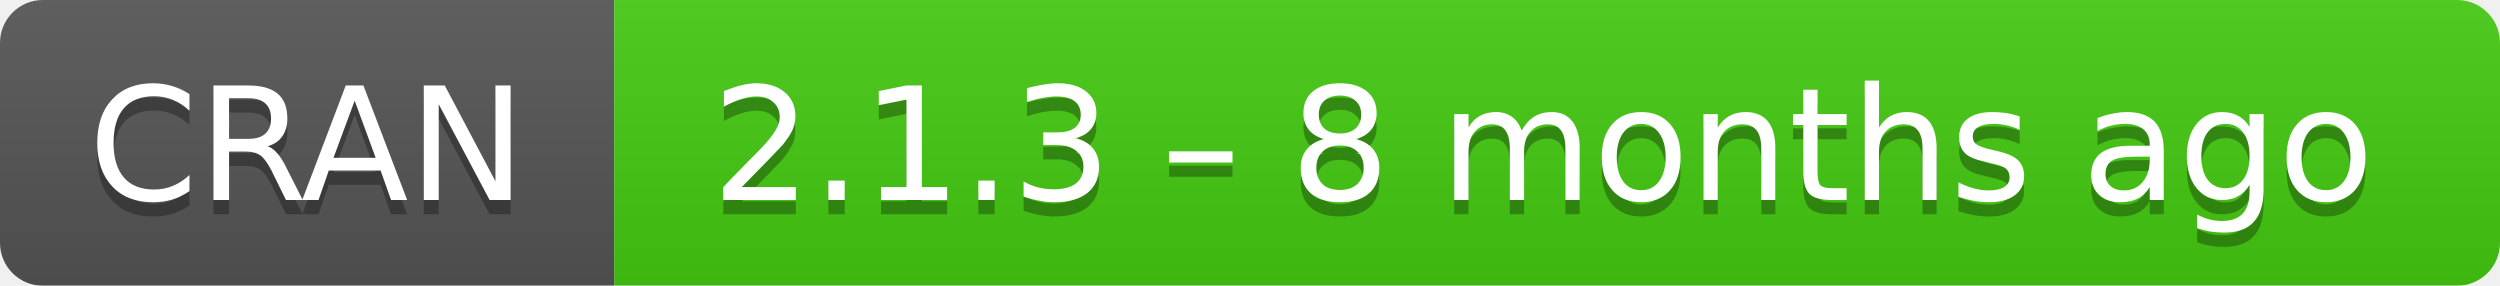
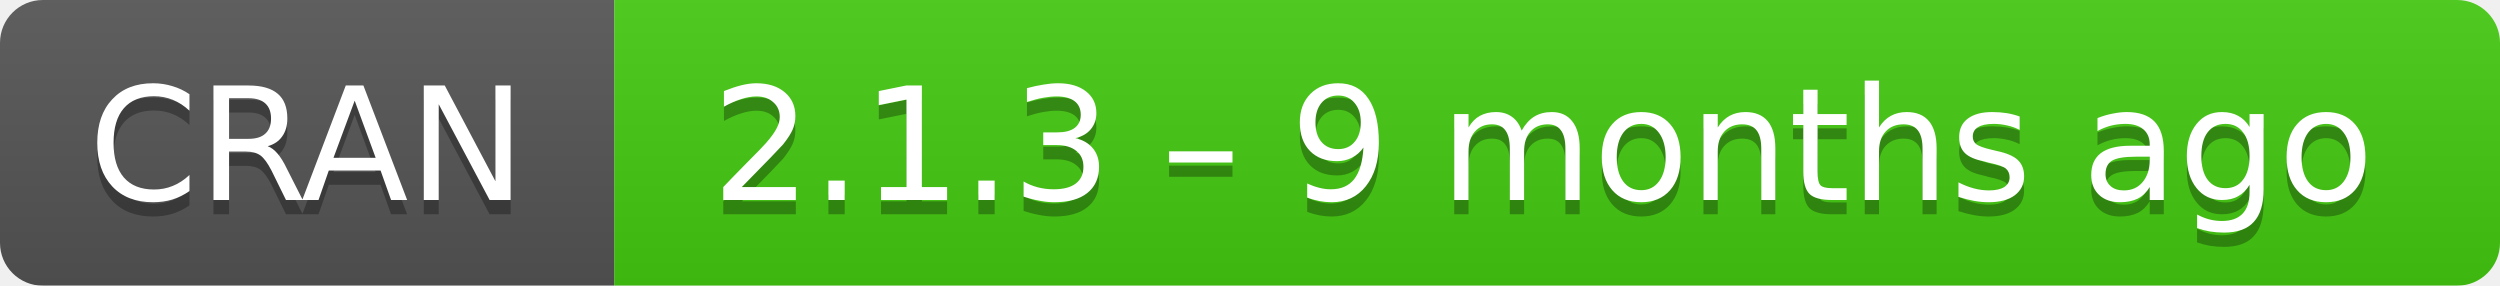
- <svg xmlns="http://www.w3.org/2000/svg" width="175" height="20" aria-label="CRAN 2.1.3 – 8 months ago">
+ <svg xmlns="http://www.w3.org/2000/svg" width="175" height="20" aria-label="CRAN 2.1.3 – 9 months ago">
  <linearGradient id="b" x2="0" y2="100%">
    <stop offset="0" stop-color="#bbb" stop-opacity=".1" />
    <stop offset="1" stop-opacity=".1" />
  </linearGradient>
  <mask id="a">
    <rect width="175" height="20" rx="3" fill="#fff" />
  </mask>
  <g mask="url(#a)">
    <path fill="#555" d="M0 0h43v20H0z" />
    <path fill="#4c1" d="M43 0h153v20H43z" />
    <path fill="url(#b)" d="M0 0h175v20H0z" />
  </g>
  <g fill="#fff" text-anchor="middle" font-family="DejaVu Sans,Verdana,Geneva,sans-serif" font-size="11">
    <text x="21.5" y="15" fill="#010101" fill-opacity=".3">
      CRAN
    </text>
    <text x="21.5" y="14">
      CRAN
    </text>
    <text x="108" y="15" fill="#010101" fill-opacity=".3">
-       2.1.3 – 8 months ago
+       2.1.3 – 9 months ago
    </text>
    <text x="108" y="14">
-       2.1.3 – 8 months ago
+       2.1.3 – 9 months ago
    </text>
  </g>
</svg>
